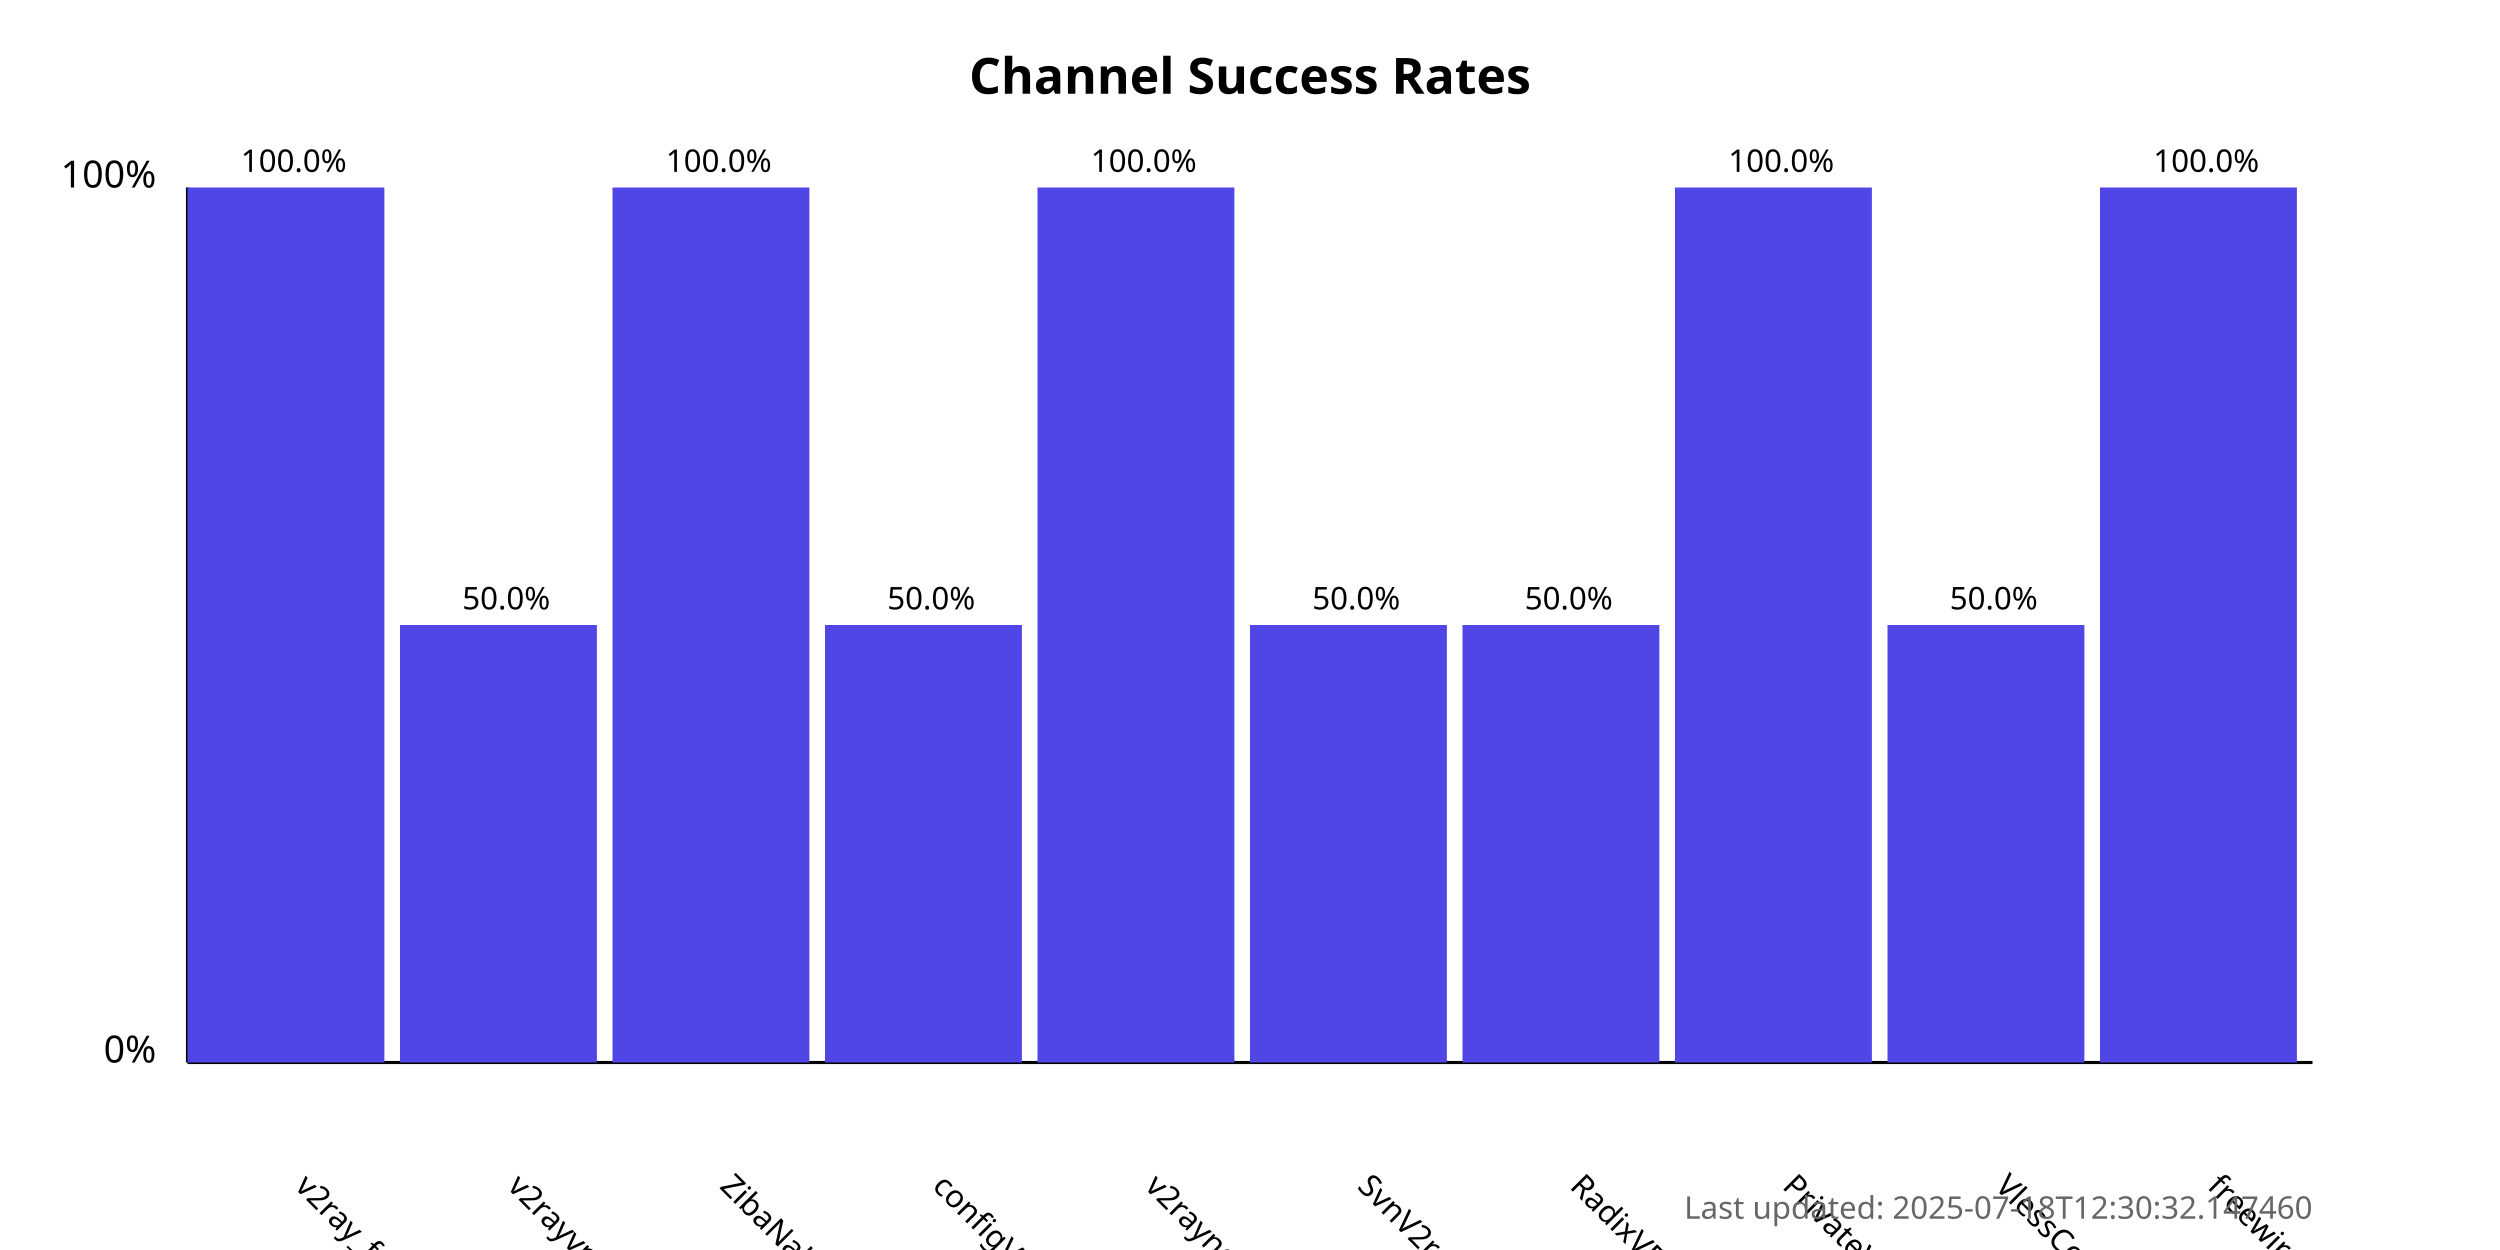
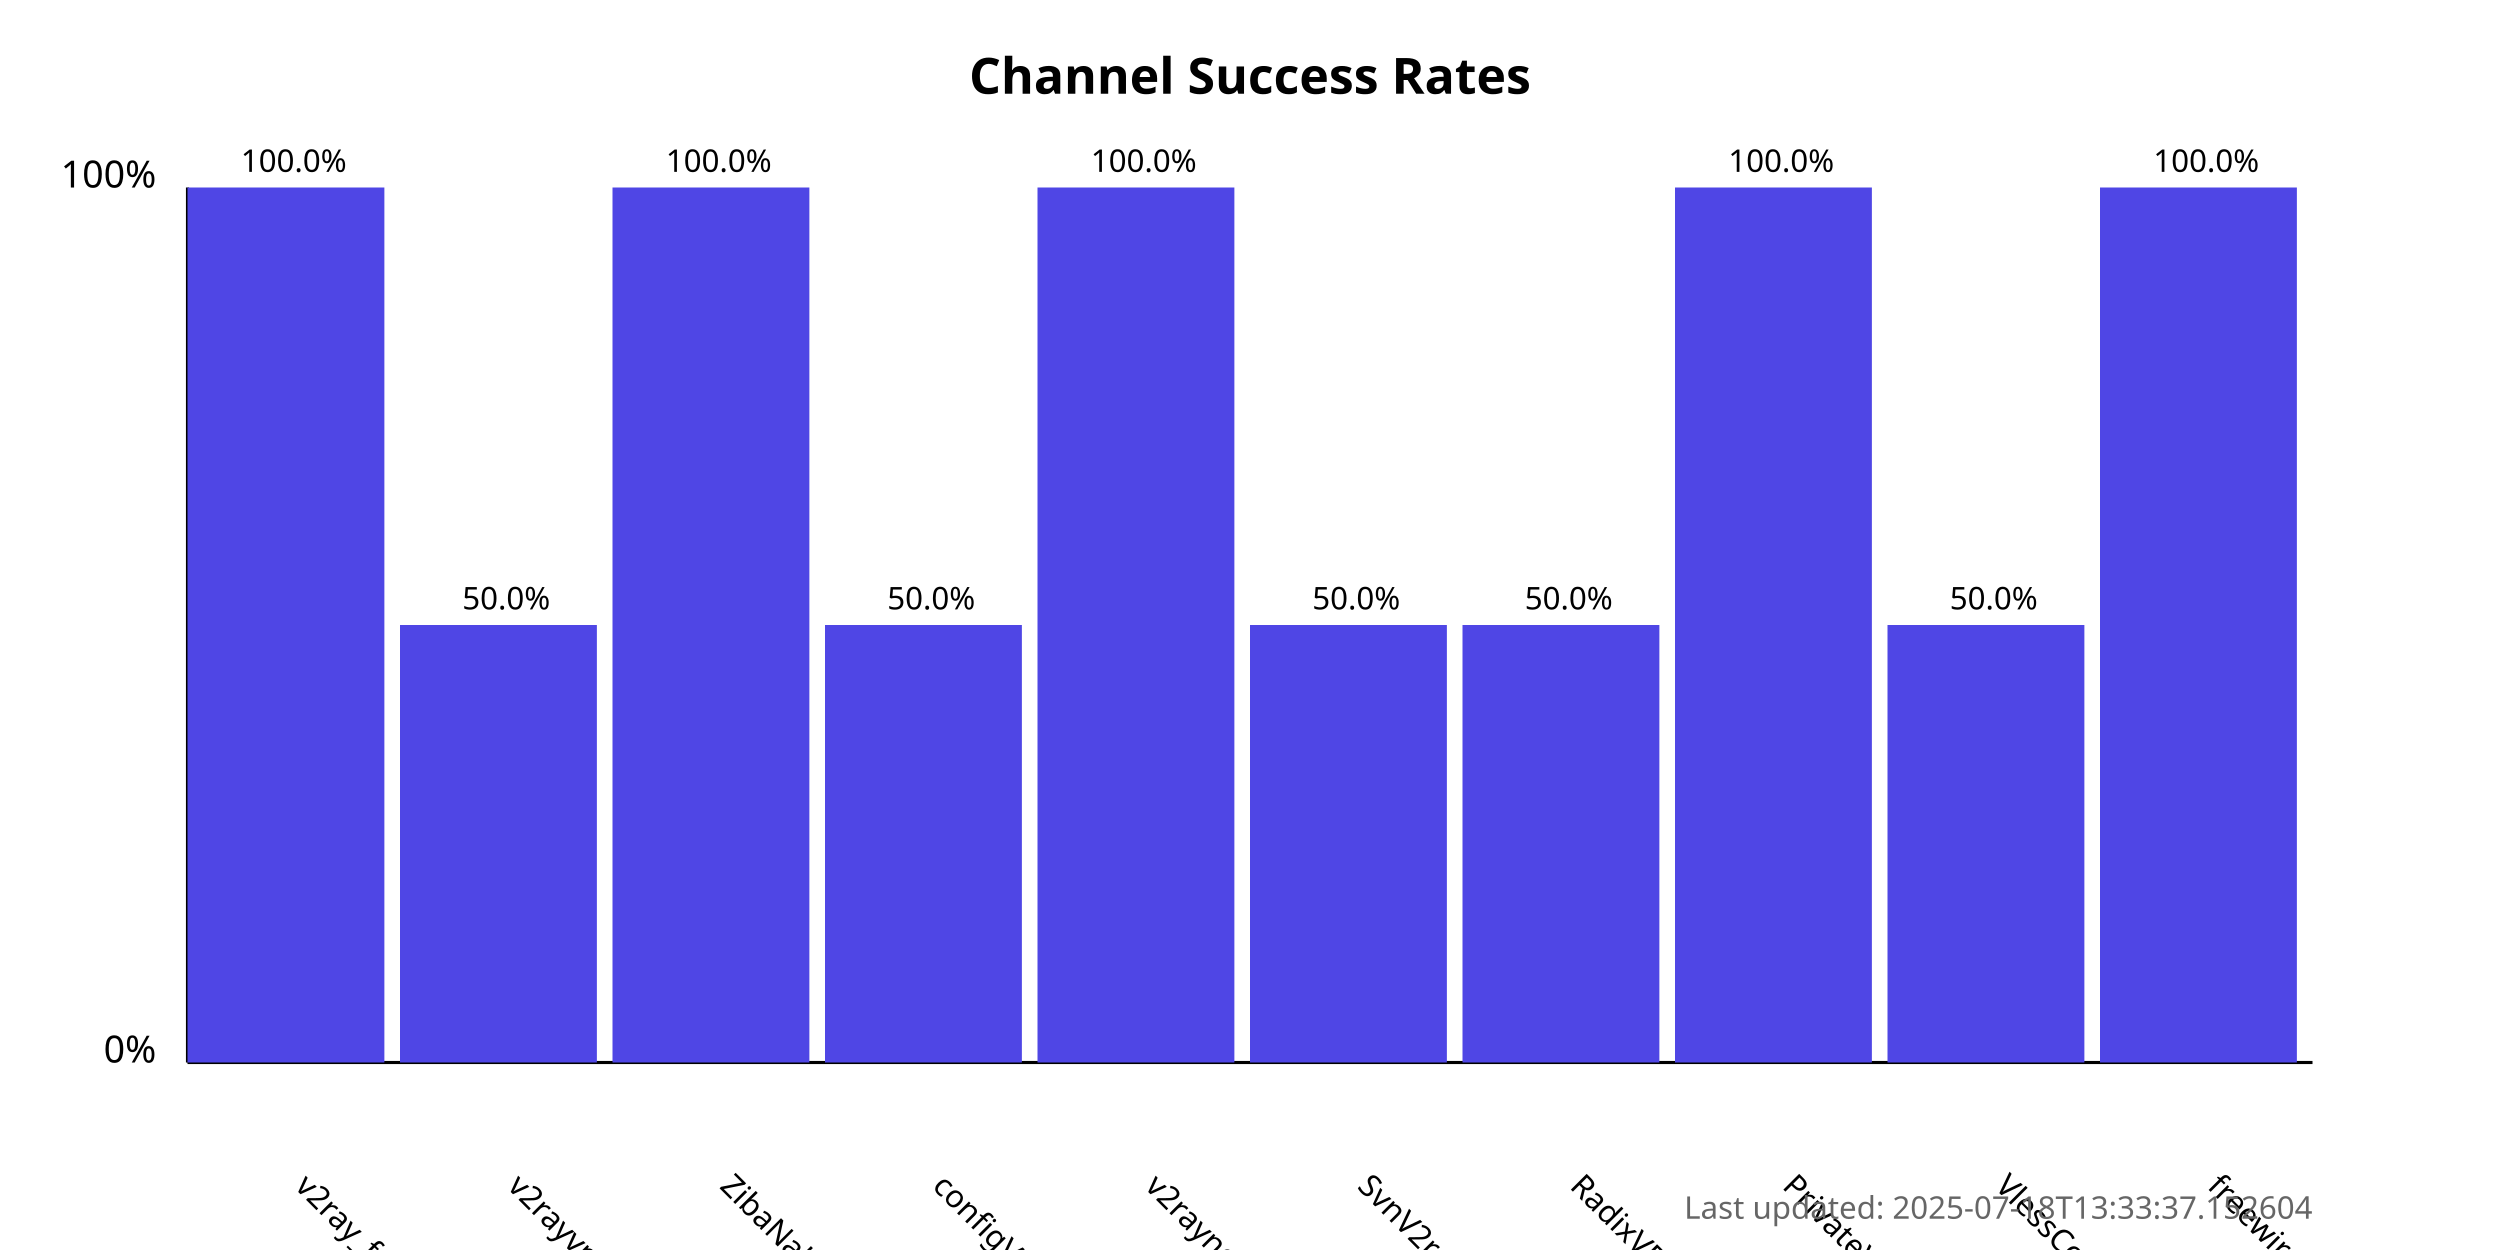
<svg xmlns="http://www.w3.org/2000/svg" width="800" height="400">
  <style>
            .chart-title { font: bold 16px sans-serif; }
            .axis-label { font: 12px sans-serif; }
            .tick-label { font: 10px sans-serif; }
            .bar { fill: #4f46e5; }
            .bar:hover { fill: #6366f1; }
            .timestamp { font: 10px sans-serif; fill: #666; }
        </style>
  <text x="400.0" y="30" text-anchor="middle" class="chart-title">
            Channel Success Rates
        </text>
  <line x1="60" y1="340" x2="60" y2="60" stroke="black" stroke-width="1" />
  <line x1="60" y1="340" x2="740" y2="340" stroke="black" stroke-width="1" />
  <text x="50" y="340" text-anchor="end" class="axis-label">0%</text>
  <text x="50" y="60" text-anchor="end" class="axis-label">100%</text>
  <g>
    <rect x="60" y="60.0" width="63.0" height="280.0" class="bar" />
    <text x="94.0" y="380" transform="rotate(45, 94.0, 380)" text-anchor="start" class="tick-label">
                v2ray_free_conf
            </text>
    <text x="94.0" y="55.0" text-anchor="middle" class="tick-label">
                100.0%
            </text>
  </g>
  <g>
    <rect x="128.0" y="200.0" width="63.0" height="140.0" class="bar" />
    <text x="162.0" y="380" transform="rotate(45, 162.0, 380)" text-anchor="start" class="tick-label">
                v2rayvpno
            </text>
    <text x="162.0" y="195.0" text-anchor="middle" class="tick-label">
                50.0%
            </text>
  </g>
  <g>
    <rect x="196.0" y="60.0" width="63.0" height="280.0" class="bar" />
    <text x="230.0" y="380" transform="rotate(45, 230.0, 380)" text-anchor="start" class="tick-label">
                ZibaNabz
            </text>
    <text x="230.0" y="55.0" text-anchor="middle" class="tick-label">
                100.0%
            </text>
  </g>
  <g>
    <rect x="264.0" y="200.0" width="63.0" height="140.0" class="bar" />
    <text x="298.0" y="380" transform="rotate(45, 298.0, 380)" text-anchor="start" class="tick-label">
                configV2rayForFree
            </text>
    <text x="298.0" y="195.0" text-anchor="middle" class="tick-label">
                50.0%
            </text>
  </g>
  <g>
    <rect x="332.0" y="60.0" width="63.0" height="280.0" class="bar" />
    <text x="366.0" y="380" transform="rotate(45, 366.0, 380)" text-anchor="start" class="tick-label">
                v2rayngvpn
            </text>
    <text x="366.0" y="55.0" text-anchor="middle" class="tick-label">
                100.0%
            </text>
  </g>
  <g>
    <rect x="400.0" y="200.0" width="63.0" height="140.0" class="bar" />
    <text x="434.0" y="380" transform="rotate(45, 434.0, 380)" text-anchor="start" class="tick-label">
                SvnV2ray
            </text>
    <text x="434.0" y="195.0" text-anchor="middle" class="tick-label">
                50.0%
            </text>
  </g>
  <g>
    <rect x="468.0" y="200.0" width="63.0" height="140.0" class="bar" />
    <text x="502.0" y="380" transform="rotate(45, 502.0, 380)" text-anchor="start" class="tick-label">
                RadixVPN
            </text>
    <text x="502.0" y="195.0" text-anchor="middle" class="tick-label">
                50.0%
            </text>
  </g>
  <g>
    <rect x="536.0" y="60.0" width="63.0" height="280.0" class="bar" />
    <text x="570.0" y="380" transform="rotate(45, 570.0, 380)" text-anchor="start" class="tick-label">
                PrivateVPNs
            </text>
    <text x="570.0" y="55.0" text-anchor="middle" class="tick-label">
                100.0%
            </text>
  </g>
  <g>
    <rect x="604.0" y="200.0" width="63.0" height="140.0" class="bar" />
    <text x="638.0" y="380" transform="rotate(45, 638.0, 380)" text-anchor="start" class="tick-label">
                VlessConfig
            </text>
    <text x="638.0" y="195.0" text-anchor="middle" class="tick-label">
                50.0%
            </text>
  </g>
  <g>
    <rect x="672.0" y="60.0" width="63.0" height="280.0" class="bar" />
    <text x="706.0" y="380" transform="rotate(45, 706.0, 380)" text-anchor="start" class="tick-label">
                freewireguard
            </text>
    <text x="706.0" y="55.0" text-anchor="middle" class="tick-label">
                100.0%
            </text>
  </g>
  <text x="740" y="390" text-anchor="end" class="timestamp">
-             Last updated: 2025-07-18T12:30:32.147460
+             Last updated: 2025-07-18T13:33:37.152604
        </text>
</svg>
